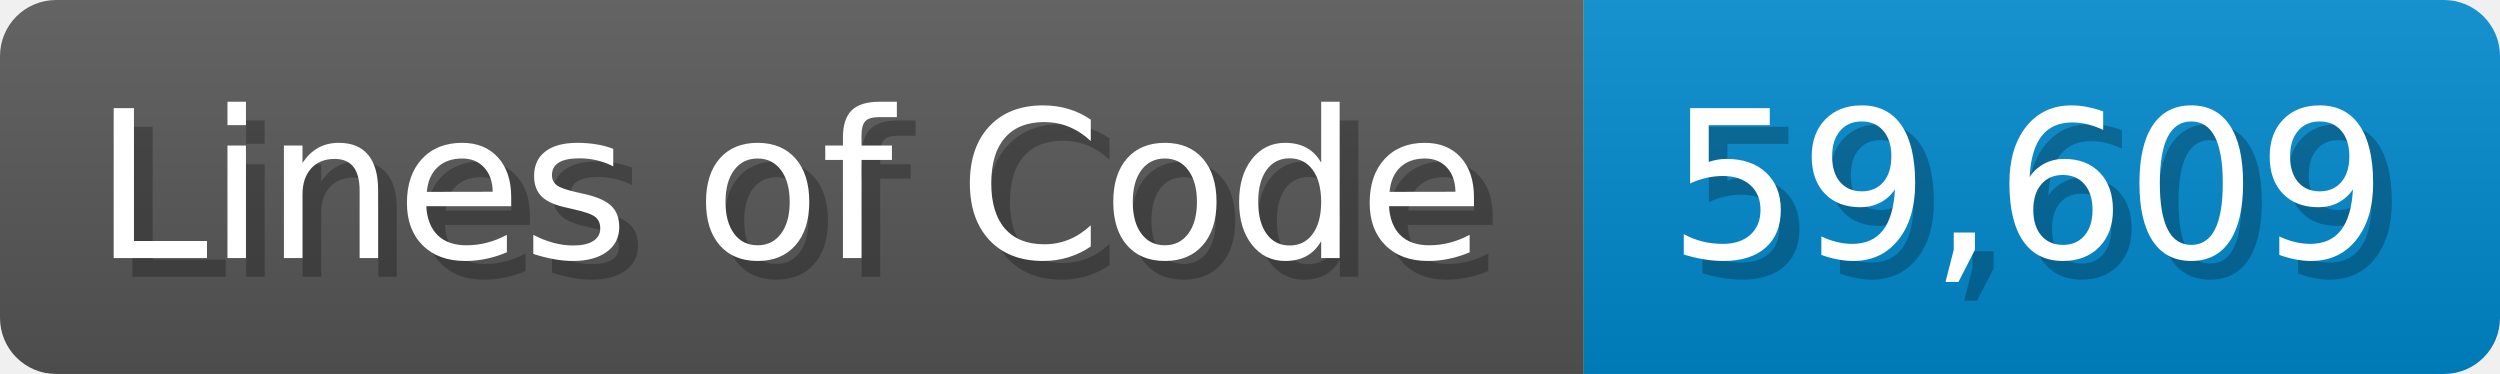
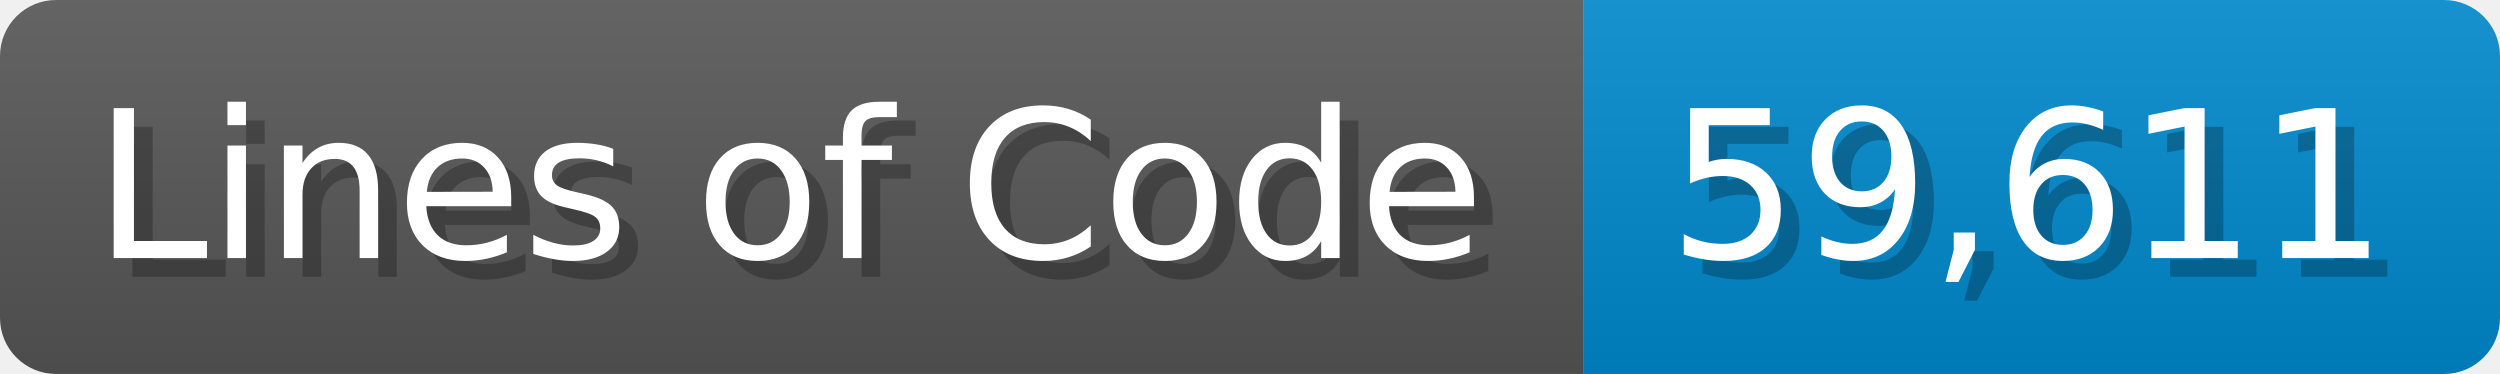
<svg xmlns="http://www.w3.org/2000/svg" width="133.7" height="20" viewBox="0 0 1337 200">
  <linearGradient id="a" x2="0" y2="100%">
    <stop offset="0" stop-opacity=".1" stop-color="#EEE" />
    <stop offset="1" stop-opacity=".1" />
  </linearGradient>
  <mask id="m">
    <rect width="1337" height="200" rx="30" fill="#FFF" />
  </mask>
  <g mask="url(#m)">
    <rect width="847" height="200" fill="#555" />
    <rect width="490" height="200" fill="#08C" x="847" />
    <rect width="1337" height="200" fill="url(#a)" />
  </g>
  <g fill="#fff" text-anchor="start" font-family="Verdana,DejaVu Sans,sans-serif" font-size="110">
    <text x="60" y="148" textLength="747" fill="#000" opacity="0.25">Lines of Code</text>
    <text x="50" y="138" textLength="747">Lines of Code</text>
-     <text x="902" y="148" textLength="390" fill="#000" opacity="0.25">59,609</text>
-     <text x="892" y="138" textLength="390">59,609</text>
+     <text x="902" y="148" textLength="390" fill="#000" opacity="0.25">59,611</text>
+     <text x="892" y="138" textLength="390">59,611</text>
  </g>
</svg>
